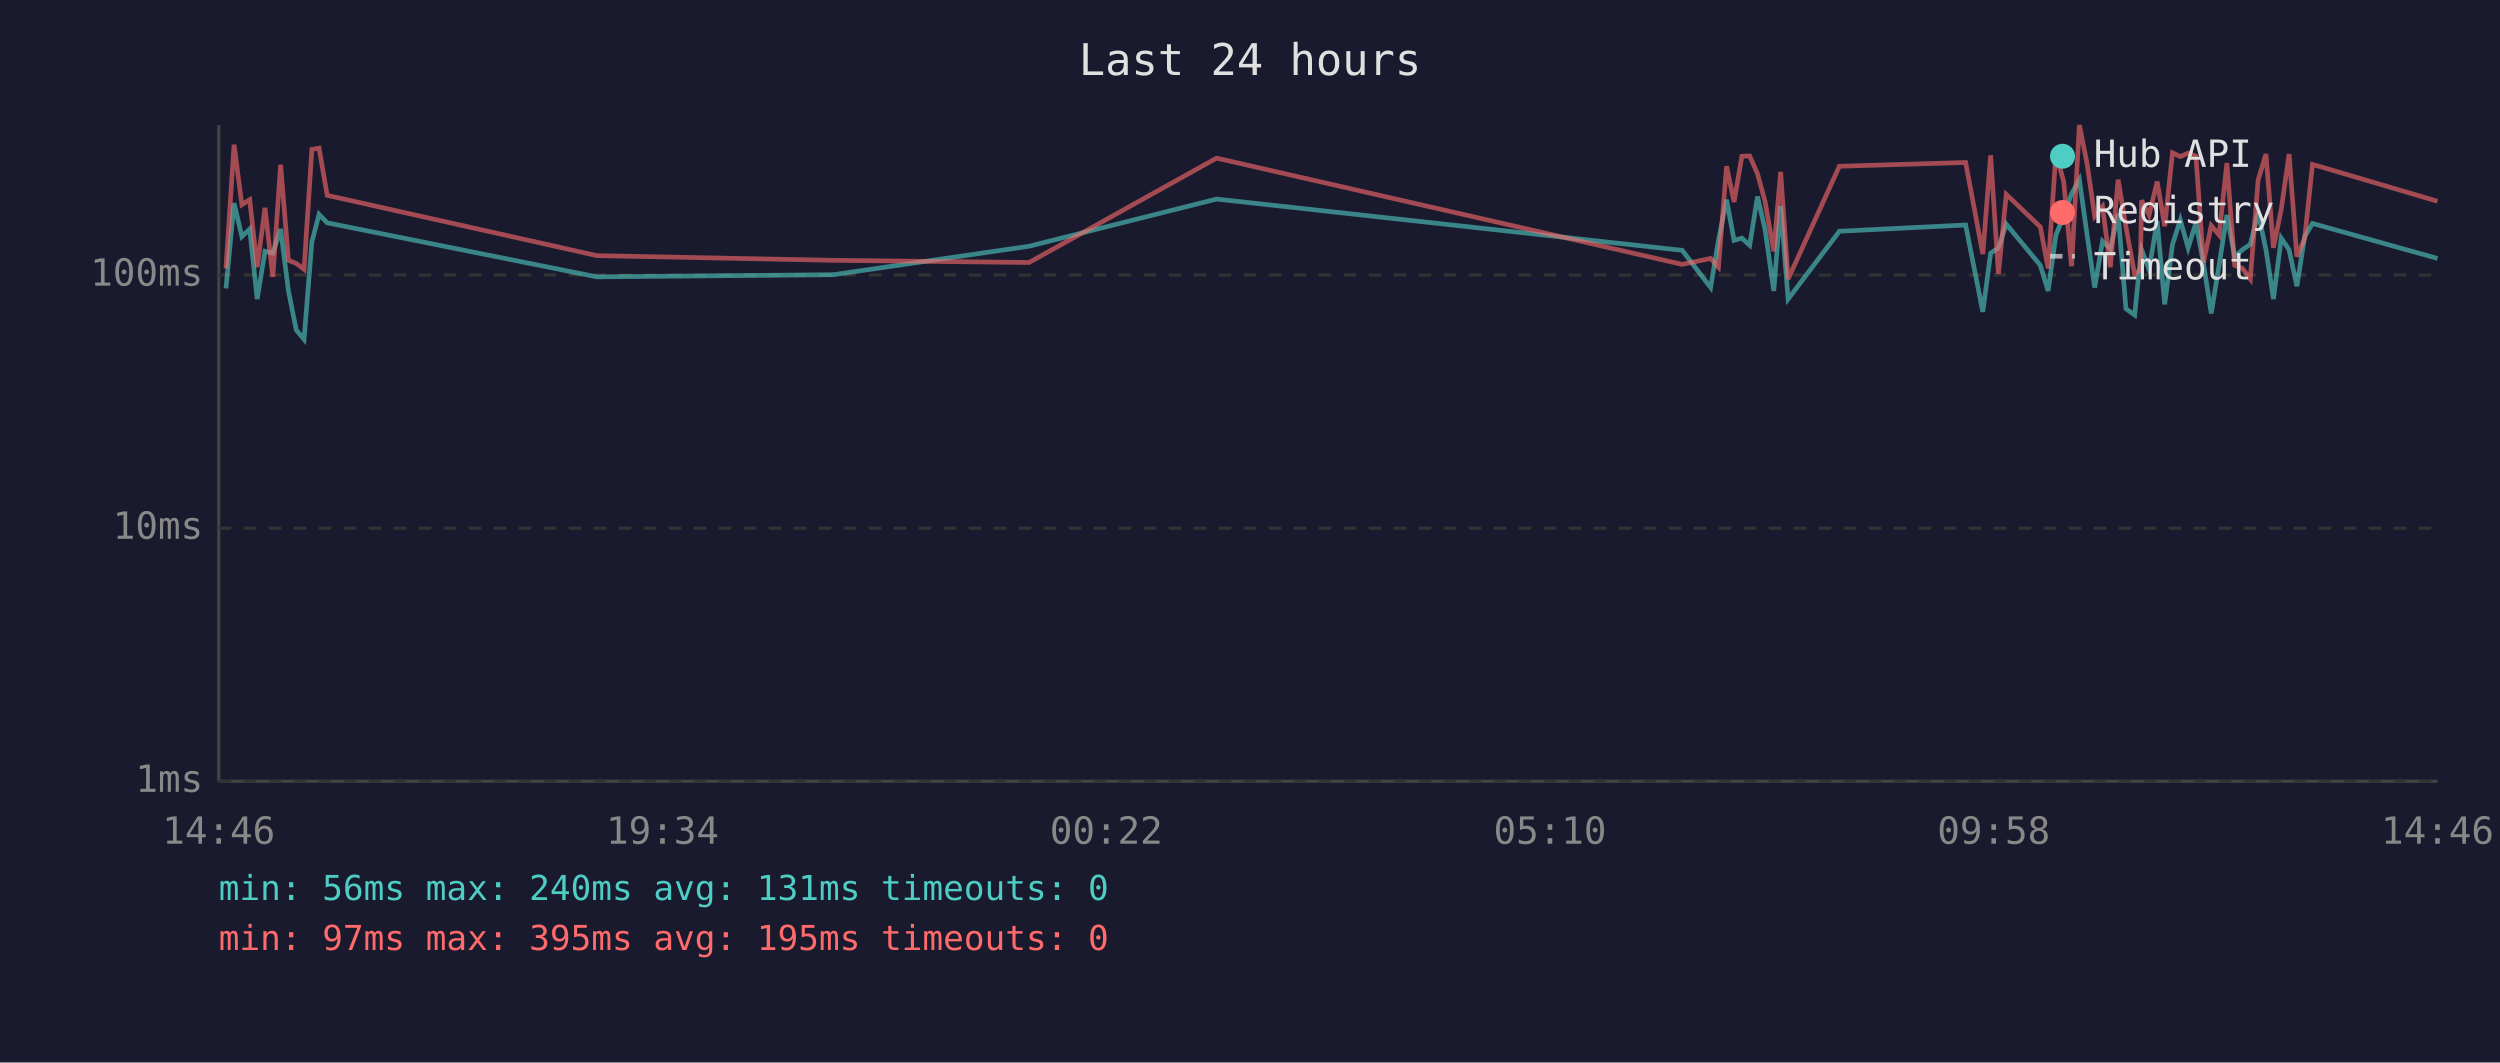
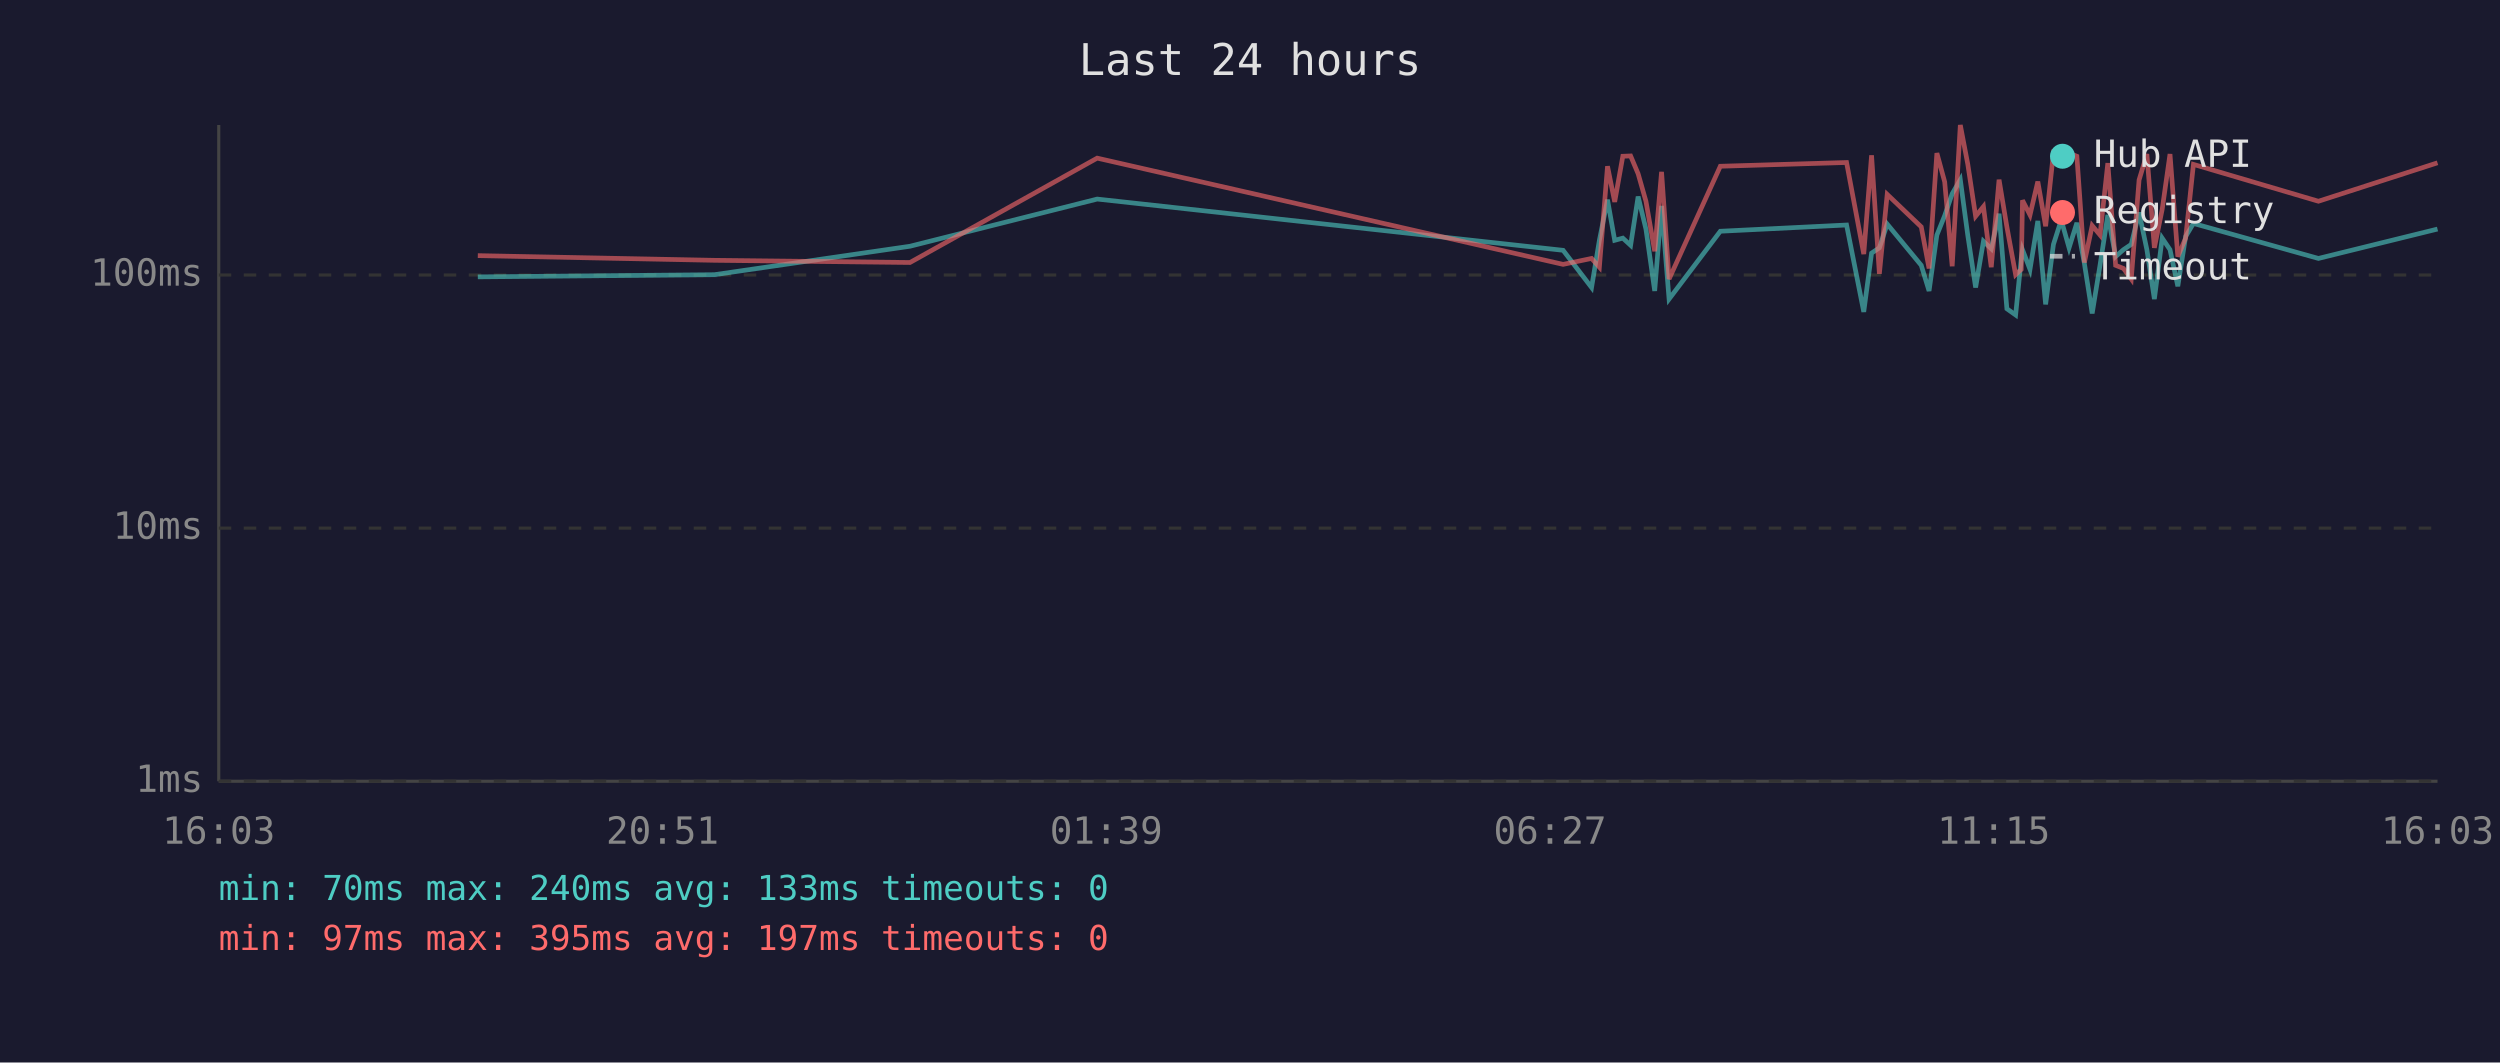
<svg xmlns="http://www.w3.org/2000/svg" viewBox="0 0 800 340" font-family="monospace" font-size="12">
  <rect width="800" height="340" fill="#1a1a2e" />
  <text x="400" y="24" fill="#e0e0e0" font-size="14" text-anchor="middle">Last 24 hours</text>
  <line x1="70" y1="40" x2="70" y2="250" stroke="#444" stroke-width="1" />
  <line x1="70" y1="250" x2="780" y2="250" stroke="#444" stroke-width="1" />
  <line x1="70" y1="250" x2="780" y2="250" stroke="#333" stroke-width="1" stroke-dasharray="4" />
  <text x="65" y="250" fill="#888" text-anchor="end" dominant-baseline="middle">1ms</text>
  <line x1="70" y1="169" x2="780" y2="169" stroke="#333" stroke-width="1" stroke-dasharray="4" />
  <text x="65" y="169" fill="#888" text-anchor="end" dominant-baseline="middle">10ms</text>
  <line x1="70" y1="88" x2="780" y2="88" stroke="#333" stroke-width="1" stroke-dasharray="4" />
  <text x="65" y="88" fill="#888" text-anchor="end" dominant-baseline="middle">100ms</text>
-   <text x="70" y="270" fill="#888" text-anchor="middle">14:46</text>
-   <text x="212" y="270" fill="#888" text-anchor="middle">19:34</text>
-   <text x="354" y="270" fill="#888" text-anchor="middle">00:22</text>
-   <text x="496" y="270" fill="#888" text-anchor="middle">05:10</text>
-   <text x="638" y="270" fill="#888" text-anchor="middle">09:58</text>
-   <text x="780" y="270" fill="#888" text-anchor="middle">14:46</text>
-   <polyline points="72.3,92.3 74.9,65.0 77.4,75.7 79.9,73.3 82.3,95.7 84.8,80.4 87.3,81.0 89.8,73.3 92.3,93.1 94.8,105.6 97.3,108.6 99.8,77.4 102.1,68.6 104.7,71.3 191.0,88.6 266.7,87.9 329.3,78.8 389.3,63.7 538.3,80.1 547.4,92.0 549.9,76.9 552.5,63.9 554.9,76.9 557.4,76.2 559.9,78.5 562.4,62.9 564.8,73.3 567.6,93.1 569.8,65.9 572.2,95.7 588.6,74.0 629.0,72.0 634.5,99.8 637.0,81.0 639.5,79.3 642.0,71.7 652.9,84.9 655.4,93.1 657.9,75.2 660.4,69.0 662.9,62.0 665.4,57.5 667.9,75.4 670.3,92.0 672.8,77.2 675.3,79.6 677.8,68.4 680.3,98.8 683.1,100.8 684.9,82.7 685.3,79.9 687.7,86.2 690.3,70.7 692.7,97.4 695.2,78.2 697.7,70.4 700.2,79.3 702.7,71.3 705.1,84.3 707.6,100.3 710.1,84.9 712.6,68.8 715.1,82.1 717.6,79.9 720.1,78.2 722.6,68.0 725.1,79.9 727.5,95.7 730.0,76.2 732.5,79.9 735.0,91.6 737.5,75.7 740.0,71.5 780.0,82.7" fill="none" stroke="#4ecdc4" stroke-width="1.5" opacity="0.6" />
-   <polyline points="72.3,85.9 74.9,46.3 77.4,65.5 79.9,63.9 82.3,85.5 84.8,66.5 87.3,88.6 89.8,52.7 92.3,83.3 94.8,84.3 97.3,86.2 99.8,47.8 102.1,47.4 104.7,62.5 191.0,81.8 266.7,83.3 329.3,84.0 389.3,50.6 538.3,84.6 547.4,82.7 549.9,85.5 552.5,53.2 554.9,64.6 557.4,50.0 559.9,49.9 562.4,55.6 564.8,64.4 567.6,80.4 569.8,55.0 572.2,89.3 588.6,53.2 629.0,52.0 634.5,81.3 637.0,49.7 639.5,87.6 642.0,62.2 652.9,72.6 655.4,85.9 657.9,49.0 660.4,58.2 662.9,85.2 665.4,40.0 667.9,52.6 670.3,69.2 672.8,66.1 675.3,85.5 677.8,57.5 680.3,72.6 683.1,87.9 684.9,86.2 685.3,64.1 687.7,68.8 690.3,58.1 692.7,72.4 695.2,48.9 697.7,50.1 700.2,49.0 702.7,50.0 705.1,84.0 707.6,72.2 710.1,75.2 712.6,52.2 715.1,84.9 717.6,85.9 720.1,89.3 722.6,57.6 725.1,49.3 727.5,79.3 730.0,67.0 732.5,49.3 735.0,82.1 737.5,76.2 740.0,52.6 780.0,64.4" fill="none" stroke="#ff6b6b" stroke-width="1.5" opacity="0.6" />
+   <text x="70" y="270" fill="#888" text-anchor="middle">16:03</text>
+   <text x="212" y="270" fill="#888" text-anchor="middle">20:51</text>
+   <text x="354" y="270" fill="#888" text-anchor="middle">01:39</text>
+   <text x="496" y="270" fill="#888" text-anchor="middle">06:27</text>
+   <text x="638" y="270" fill="#888" text-anchor="middle">11:15</text>
+   <text x="780" y="270" fill="#888" text-anchor="middle">16:03</text>
+   <polyline points="152.9,88.6 228.6,87.9 291.2,78.8 351.1,63.7 500.2,80.1 509.3,92.0 511.8,76.9 514.4,63.9 516.7,76.9 519.3,76.2 521.8,78.5 524.2,62.9 526.7,73.3 529.5,93.1 531.7,65.9 534.1,95.7 550.5,74.0 590.9,72.0 596.4,99.8 598.9,81.0 601.4,79.3 603.9,71.7 614.8,84.9 617.3,93.1 619.8,75.2 622.3,69.0 624.7,62.0 627.3,57.5 629.7,75.4 632.2,92.0 634.7,77.2 637.2,79.6 639.7,68.4 642.2,98.8 645.0,100.8 646.8,82.7 647.2,79.9 649.6,86.2 652.1,70.7 654.6,97.4 657.1,78.2 659.6,70.4 662.1,79.3 664.6,71.3 667.0,84.3 669.5,100.3 672.0,84.9 674.5,68.8 677.0,82.1 679.5,79.9 682.0,78.2 684.5,68.0 687.0,79.9 689.4,95.7 691.9,76.2 694.4,79.9 696.9,91.6 699.4,75.7 701.9,71.5 741.9,82.7 780.0,73.3" fill="none" stroke="#4ecdc4" stroke-width="1.5" opacity="0.6" />
+   <polyline points="152.9,81.8 228.6,83.3 291.2,84.0 351.1,50.6 500.2,84.6 509.3,82.7 511.8,85.5 514.4,53.2 516.7,64.6 519.3,50.0 521.8,49.9 524.2,55.6 526.7,64.4 529.5,80.4 531.7,55.0 534.1,89.3 550.5,53.2 590.9,52.0 596.4,81.3 598.9,49.7 601.4,87.6 603.9,62.2 614.8,72.6 617.3,85.9 619.8,49.0 622.3,58.2 624.7,85.2 627.3,40.0 629.7,52.6 632.2,69.2 634.7,66.1 637.2,85.5 639.7,57.5 642.2,72.6 645.0,87.9 646.8,86.2 647.2,64.1 649.6,68.8 652.1,58.1 654.6,72.4 657.1,48.9 659.6,50.1 662.1,49.0 664.6,50.0 667.0,84.0 669.5,72.2 672.0,75.2 674.5,52.2 677.0,84.9 679.5,85.9 682.0,89.3 684.5,57.6 687.0,49.3 689.4,79.3 691.9,67.0 694.4,49.3 696.9,82.1 699.4,76.2 701.9,52.6 741.9,64.4 780.0,52.1" fill="none" stroke="#ff6b6b" stroke-width="1.5" opacity="0.6" />
  <circle cx="660" cy="50" r="4" fill="#4ecdc4" />
  <text x="670" y="50" fill="#e0e0e0" dominant-baseline="middle">Hub API</text>
  <circle cx="660" cy="68" r="4" fill="#ff6b6b" />
  <text x="670" y="68" fill="#e0e0e0" dominant-baseline="middle">Registry</text>
  <line x1="656" y1="82" x2="664" y2="82" stroke="#e0e0e0" stroke-width="1.5" stroke-dasharray="4,3" opacity="0.7" />
  <text x="670" y="86" fill="#e0e0e0" dominant-baseline="middle">Timeout</text>
-   <text x="70" y="288" fill="#4ecdc4" font-size="11">min: 56ms  max: 240ms  avg: 131ms  timeouts: 0</text>
-   <text x="70" y="304" fill="#ff6b6b" font-size="11">min: 97ms  max: 395ms  avg: 195ms  timeouts: 0</text>
+   <text x="70" y="288" fill="#4ecdc4" font-size="11">min: 70ms  max: 240ms  avg: 133ms  timeouts: 0</text>
+   <text x="70" y="304" fill="#ff6b6b" font-size="11">min: 97ms  max: 395ms  avg: 197ms  timeouts: 0</text>
</svg>
